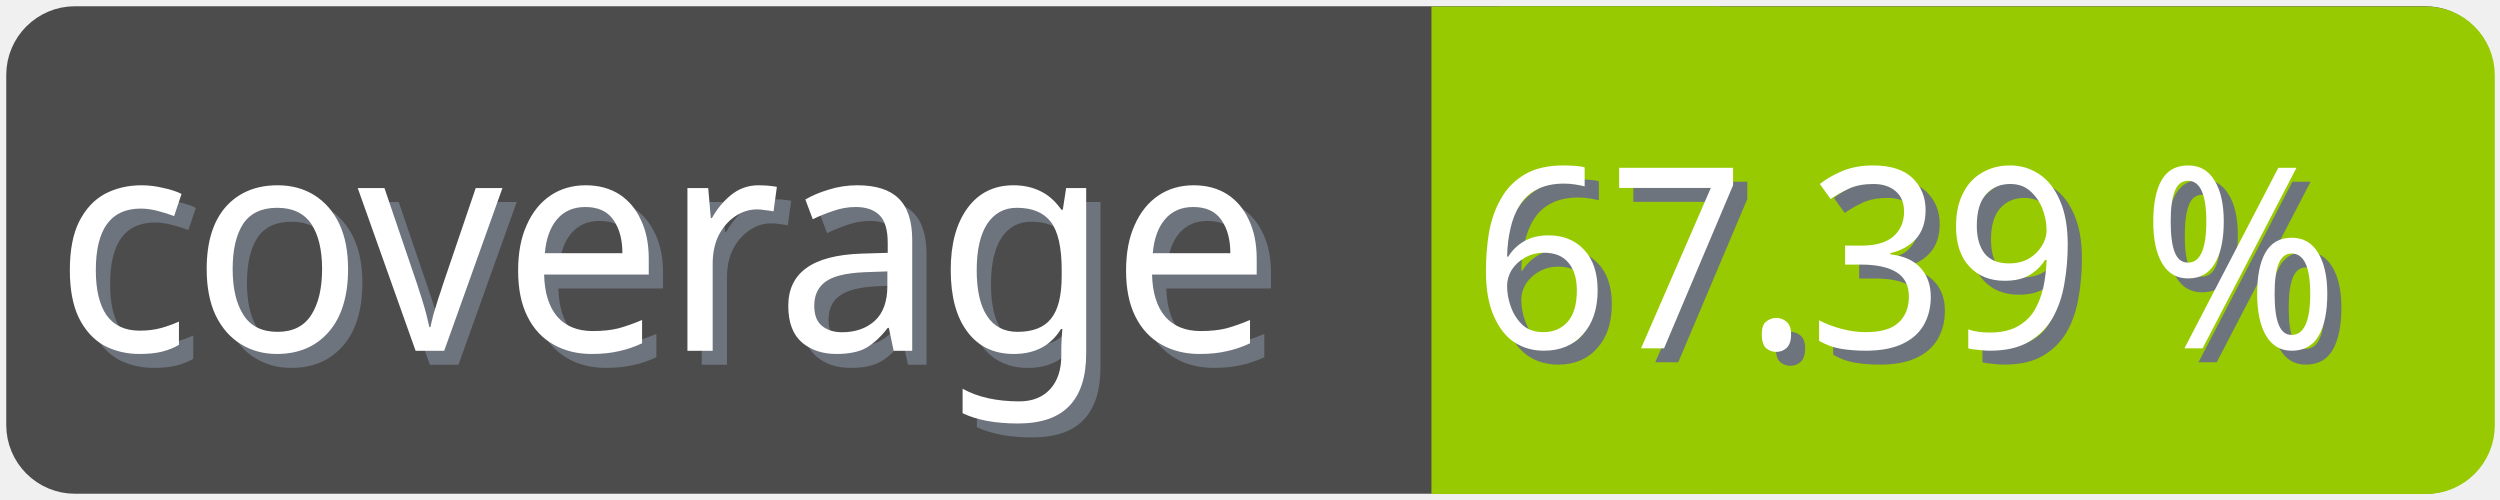
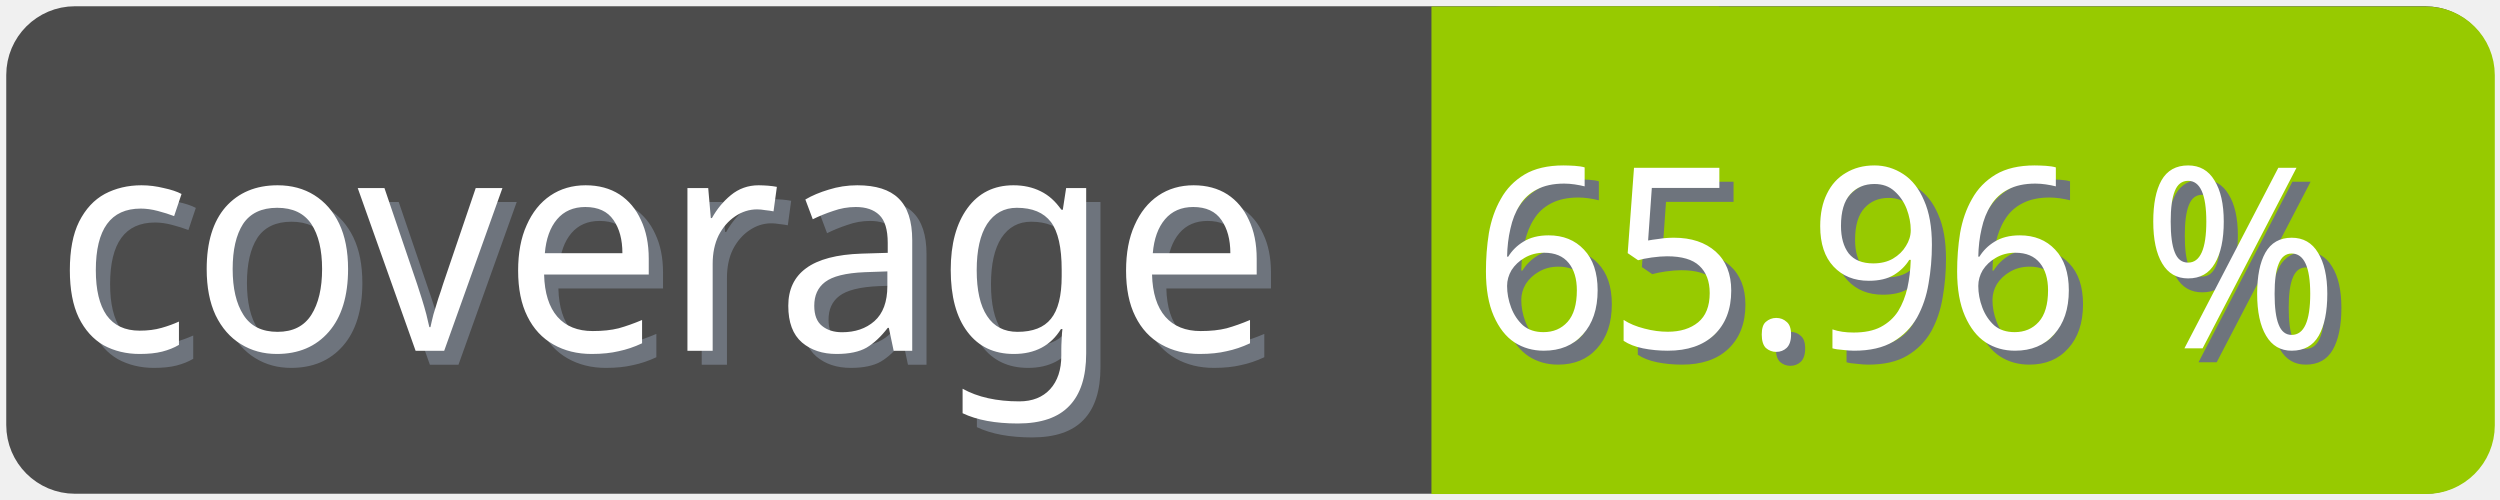
<svg xmlns="http://www.w3.org/2000/svg" width="100" height="20">
  <g>
    <rect fill="none" id="canvas_background" height="22" width="102" y="-1" x="-1" />
  </g>
  <g>
    <rect rx="2" id="svg_1" height="18" width="98" y="1" x="1" stroke-width="1.5" stroke="#4c4c4c" fill="#4c4c4c" />
    <text transform="matrix(0.95, 0, 0, 1.01133, 0.0809801, -0.0237383)" font-weight="normal" xml:space="preserve" text-anchor="start" font-family="'Trebuchet MS', Gadget, sans-serif" font-size="12" id="svg_8" y="14.45" x="2.8" stroke-width="0" stroke="#4c4c4c" fill="#6e747d">coverage</text>
    <text transform="matrix(0.95, 0, 0, 1.01133, 0.0809801, -0.0237383)" font-weight="normal" xml:space="preserve" text-anchor="start" font-family="'Trebuchet MS', Gadget, sans-serif" font-size="12" id="svg_3" y="13.9" x="2.2" stroke-width="0" stroke="#4c4c4c" fill="#ffffff">coverage</text>
    <rect rx="2" id="svg_5" height="18" width="40.905" y="1.011" x="58.137" stroke-width="1.5" stroke="#97ca00" fill="#97ca00" />
    <rect id="svg_7" height="18" width="10" y="1.011" x="58.008" stroke-width="1.5" stroke="#97ca00" fill="#97ca00" />
-     <text transform="matrix(0.95, 0, 0, 1.01133, 0.0809801, -0.0237383)" font-weight="normal" xml:space="preserve" text-anchor="end" font-family="'Trebuchet MS', Gadget, sans-serif" font-size="10" id="svg_10" y="14.35" x="99" stroke-width="0" stroke="#4c4c4c" fill="#6e747d">67.39 %</text>
-     <text transform="matrix(0.95, 0, 0, 1.01133, 0.0809801, -0.0237383)" font-weight="normal" xml:space="preserve" text-anchor="end" font-family="'Trebuchet MS', Gadget, sans-serif" font-size="10" id="svg_9" y="13.8" x="98.4" stroke-width="0" stroke="#4c4c4c" fill="#ffffff">67.39 %</text>
+     <text transform="matrix(0.95, 0, 0, 1.01133, 0.0809801, -0.0237383)" font-weight="normal" xml:space="preserve" text-anchor="end" font-family="'Trebuchet MS', Gadget, sans-serif" font-size="10" id="svg_10" y="14.35" x="99" stroke-width="0" stroke="#4c4c4c" fill="#6e747d">65.96 %</text>
+     <text transform="matrix(0.95, 0, 0, 1.01133, 0.0809801, -0.0237383)" font-weight="normal" xml:space="preserve" text-anchor="end" font-family="'Trebuchet MS', Gadget, sans-serif" font-size="10" id="svg_9" y="13.8" x="98.4" stroke-width="0" stroke="#4c4c4c" fill="#ffffff">65.96 %</text>
  </g>
</svg>
